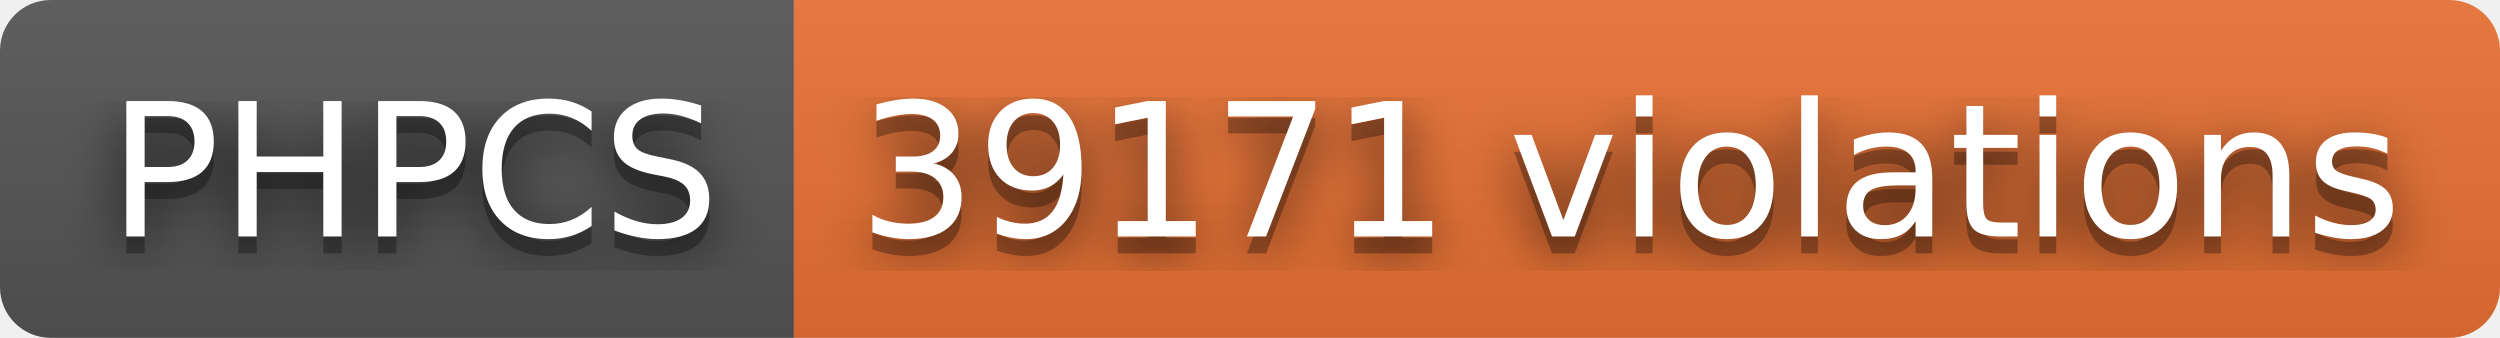
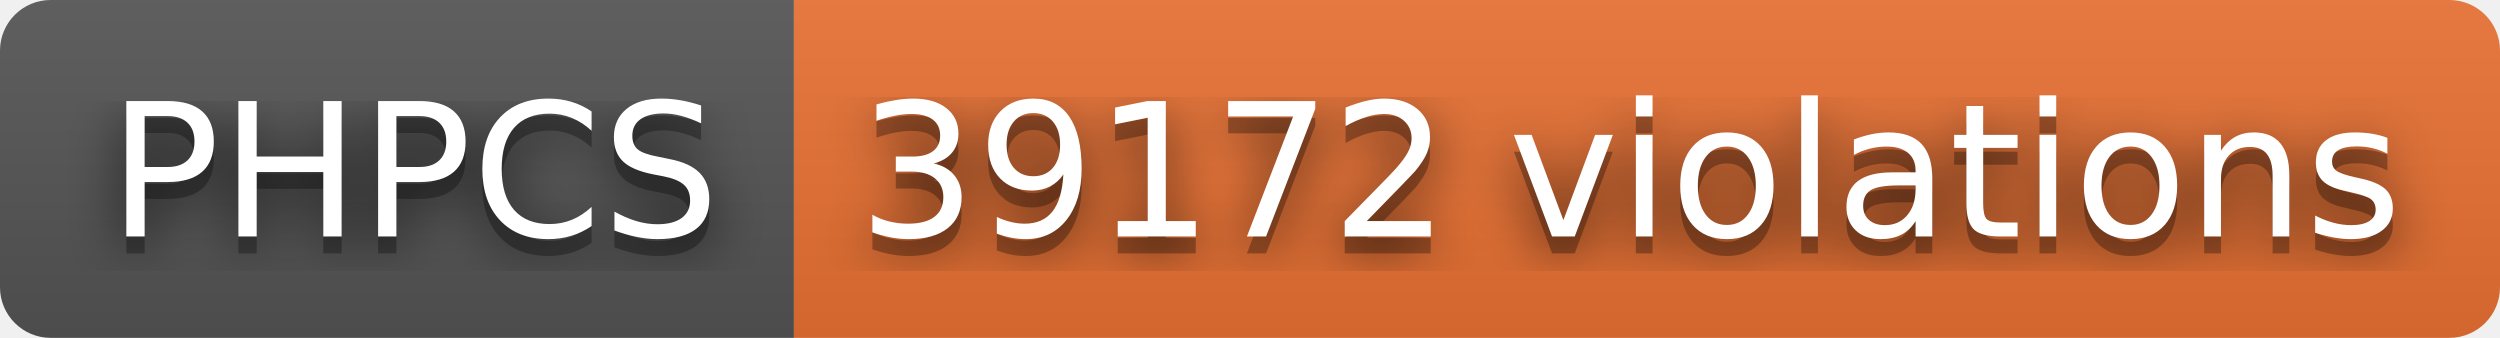
- <svg xmlns="http://www.w3.org/2000/svg" width="148" height="20" role="img" aria-label="PHPCS: 39171 violations">
+ <svg xmlns="http://www.w3.org/2000/svg" width="148" height="20" role="img" aria-label="PHPCS: 39172 violations">
  <filter id="blur">
    <feGaussianBlur stdDeviation="16" />
  </filter>
  <linearGradient id="s" x2="0" y2="100%">
    <stop offset="0" stop-color="#bbb" stop-opacity=".1" />
    <stop offset="1" stop-opacity=".1" />
  </linearGradient>
  <clipPath id="r">
    <rect width="148" height="20" rx="3" />
  </clipPath>
  <g clip-path="url(#r)">
    <rect width="47" height="20" fill="#555" />
    <rect x="47" width="101" height="20" fill="#ea7233" />
    <rect width="148" height="20" fill="url(#s)" />
  </g>
  <g fill="#fff" text-anchor="middle" font-family="Verdana,Geneva,DejaVu Sans,sans-serif" text-rendering="geometricPrecision" font-size="110">
    <g transform="scale(.1)">
      <g aria-hidden="true" fill="#010101">
        <text x="245" y="150" fill-opacity=".8" filter="url(#blur)" textLength="370">PHPCS</text>
        <text x="245" y="150" fill-opacity=".3" textLength="370">PHPCS</text>
      </g>
      <text x="245" y="140" textLength="370">PHPCS</text>
    </g>
    <g transform="scale(.1)">
      <g aria-hidden="true" fill="#010101">
-         <text x="965" y="150" fill-opacity=".8" filter="url(#blur)" textLength="910">39171 violations</text>
-         <text x="965" y="150" fill-opacity=".3" textLength="910">39171 violations</text>
+         <text x="965" y="150" fill-opacity=".8" filter="url(#blur)" textLength="910">39172 violations</text>
+         <text x="965" y="150" fill-opacity=".3" textLength="910">39172 violations</text>
      </g>
-       <text x="965" y="140" textLength="910">39171 violations</text>
+       <text x="965" y="140" textLength="910">39172 violations</text>
    </g>
  </g>
</svg>
